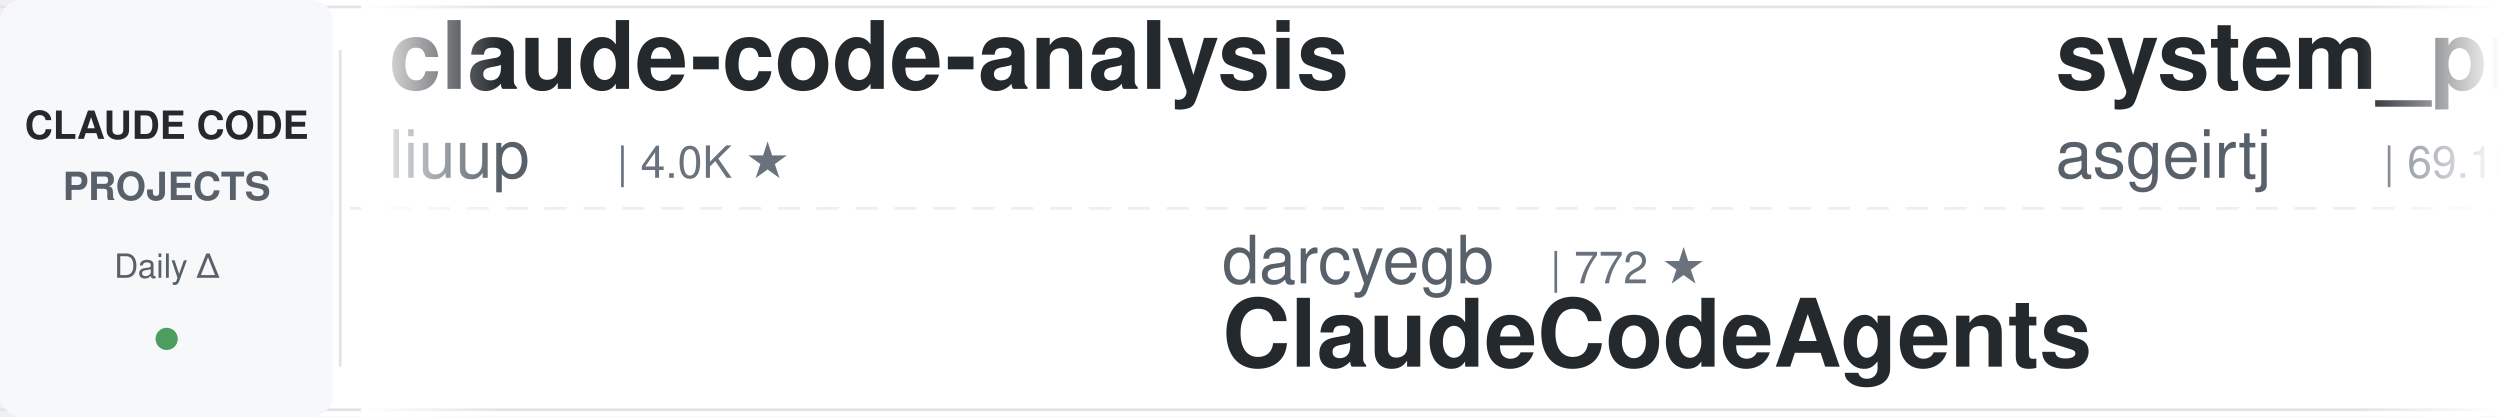
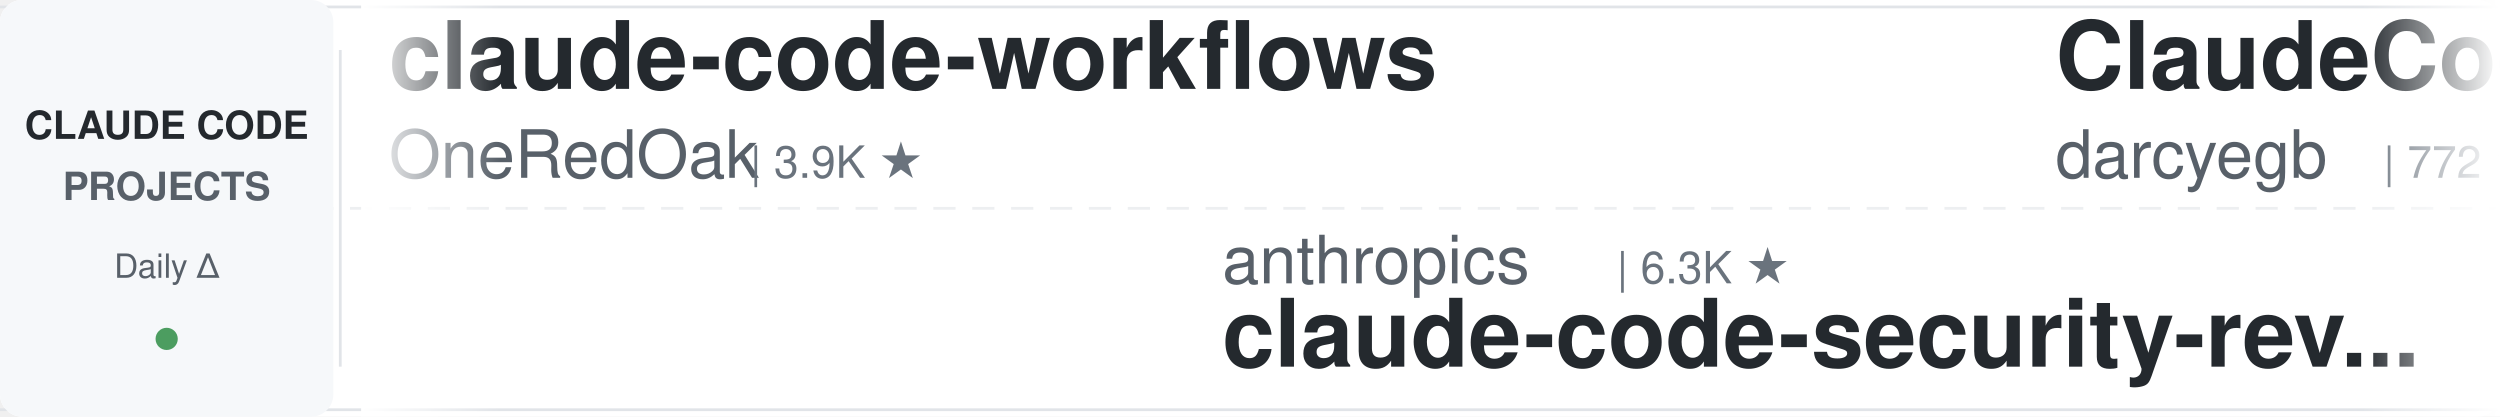
<svg xmlns="http://www.w3.org/2000/svg" width="900" height="150">
  <defs>
    <linearGradient id="leftFade" x1="0%" y1="0%" x2="100%" y2="0%">
      <stop offset="0%" style="stop-color:#ffffff;stop-opacity:1" />
      <stop offset="100%" style="stop-color:#ffffff;stop-opacity:0" />
    </linearGradient>
    <linearGradient id="rightFade" x1="0%" y1="0%" x2="100%" y2="0%">
      <stop offset="0%" style="stop-color:#ffffff;stop-opacity:0" />
      <stop offset="100%" style="stop-color:#ffffff;stop-opacity:1" />
    </linearGradient>
  </defs>
  <rect width="900" height="150" fill="#ffffff" rx="8" />
  <rect x="0" y="2" width="900" height="1" fill="#e1e4e8" />
  <rect x="0" y="147" width="900" height="1" fill="#e1e4e8" />
  <line x1="0" y1="75" x2="900" y2="75" stroke="#e1e4e8" stroke-width="1" stroke-dasharray="8 6" opacity="0.6" />
  <rect x="0" y="0" width="120" height="150" fill="#f6f8fa" rx="8" />
  <text x="60" y="50" font-family="-apple-system, BlinkMacSystemFont, 'Segoe UI', Helvetica, Arial, sans-serif" font-size="14" font-weight="600" fill="#24292e" text-anchor="middle">CLAUDE CODE</text>
  <text x="60" y="72" font-family="-apple-system, BlinkMacSystemFont, 'Segoe UI', Helvetica, Arial, sans-serif" font-size="14" font-weight="600" fill="#586069" text-anchor="middle">PROJECTS</text>
  <text x="60" y="100" font-family="-apple-system, BlinkMacSystemFont, 'Segoe UI', Helvetica, Arial, sans-serif" font-size="12" font-weight="500" fill="#586069" text-anchor="middle">Daily Δ</text>
  <circle cx="60" cy="122" r="4" fill="#22863a" opacity="0.8" />
  <rect x="122" y="18" width="1" height="114" fill="#e1e4e8" />
  <clipPath id="tickerClip">
    <rect x="130" y="0" width="770" height="150" />
  </clipPath>
  <g clip-path="url(#tickerClip)">
    <g id="tickerItems">
      <animateTransform attributeName="transform" attributeType="XML" type="translate" from="0 0" to="-3000 0" dur="54s" repeatCount="indefinite" />
      <g transform="translate(0, 0)">
-         <text x="140" y="32" font-family="-apple-system, BlinkMacSystemFont, 'Segoe UI', Helvetica, Arial, sans-serif" font-size="34" font-weight="600" fill="#24292e">claude-code-analysis</text>
-         <text x="140" y="64" font-family="-apple-system, BlinkMacSystemFont, 'Segoe UI', Helvetica, Arial, sans-serif" font-size="24" font-weight="400" fill="#586069">liuup</text>
-         <text x="222" y="64" font-family="-apple-system, BlinkMacSystemFont, 'Segoe UI', Helvetica, Arial, sans-serif" font-size="16" font-weight="500" fill="#6a737d">| 4.0K ★</text>
+         <text x="140" y="32" font-family="-apple-system, BlinkMacSystemFont, 'Segoe UI', Helvetica, Arial, sans-serif" font-size="34" font-weight="600" fill="#24292e">claude-code-workflows</text>
+         <text x="140" y="64" font-family="-apple-system, BlinkMacSystemFont, 'Segoe UI', Helvetica, Arial, sans-serif" font-size="24" font-weight="400" fill="#586069">OneRedOak</text>
+         <text x="270" y="64" font-family="-apple-system, BlinkMacSystemFont, 'Segoe UI', Helvetica, Arial, sans-serif" font-size="16" font-weight="500" fill="#6a737d">| 3.9K ★</text>
      </g>
      <g transform="translate(300, 0)">
-         <text x="140" y="102" font-family="-apple-system, BlinkMacSystemFont, 'Segoe UI', Helvetica, Arial, sans-serif" font-size="24" font-weight="400" fill="#586069">darcyegb</text>
-         <text x="258" y="102" font-family="-apple-system, BlinkMacSystemFont, 'Segoe UI', Helvetica, Arial, sans-serif" font-size="16" font-weight="500" fill="#6a737d">| 772 ★</text>
-         <text x="140" y="132" font-family="-apple-system, BlinkMacSystemFont, 'Segoe UI', Helvetica, Arial, sans-serif" font-size="34" font-weight="600" fill="#24292e">ClaudeCodeAgents</text>
+         <text x="140" y="102" font-family="-apple-system, BlinkMacSystemFont, 'Segoe UI', Helvetica, Arial, sans-serif" font-size="24" font-weight="400" fill="#586069">anthropics</text>
+         <text x="282" y="102" font-family="-apple-system, BlinkMacSystemFont, 'Segoe UI', Helvetica, Arial, sans-serif" font-size="16" font-weight="500" fill="#6a737d">| 6.3K ★</text>
+         <text x="140" y="132" font-family="-apple-system, BlinkMacSystemFont, 'Segoe UI', Helvetica, Arial, sans-serif" font-size="34" font-weight="600" fill="#24292e">claude-code-security-rev...</text>
      </g>
      <g transform="translate(600, 0)">
-         <text x="140" y="32" font-family="-apple-system, BlinkMacSystemFont, 'Segoe UI', Helvetica, Arial, sans-serif" font-size="34" font-weight="600" fill="#24292e">system_prompts_leaks</text>
-         <text x="140" y="64" font-family="-apple-system, BlinkMacSystemFont, 'Segoe UI', Helvetica, Arial, sans-serif" font-size="24" font-weight="400" fill="#586069">asgeirtj</text>
-         <text x="258" y="64" font-family="-apple-system, BlinkMacSystemFont, 'Segoe UI', Helvetica, Arial, sans-serif" font-size="16" font-weight="500" fill="#6a737d">| 69.1K ★</text>
+         <text x="140" y="32" font-family="-apple-system, BlinkMacSystemFont, 'Segoe UI', Helvetica, Arial, sans-serif" font-size="34" font-weight="600" fill="#24292e">ClaudeCodeAgents</text>
+         <text x="140" y="64" font-family="-apple-system, BlinkMacSystemFont, 'Segoe UI', Helvetica, Arial, sans-serif" font-size="24" font-weight="400" fill="#586069">darcyegb</text>
+         <text x="258" y="64" font-family="-apple-system, BlinkMacSystemFont, 'Segoe UI', Helvetica, Arial, sans-serif" font-size="16" font-weight="500" fill="#6a737d">| 772 ★</text>
      </g>
      <g transform="translate(900, 0)">
-         <text x="140" y="102" font-family="-apple-system, BlinkMacSystemFont, 'Segoe UI', Helvetica, Arial, sans-serif" font-size="24" font-weight="400" fill="#586069">Njengah</text>
-         <text x="246" y="102" font-family="-apple-system, BlinkMacSystemFont, 'Segoe UI', Helvetica, Arial, sans-serif" font-size="16" font-weight="500" fill="#6a737d">| 1.9K ★</text>
-         <text x="140" y="132" font-family="-apple-system, BlinkMacSystemFont, 'Segoe UI', Helvetica, Arial, sans-serif" font-size="34" font-weight="600" fill="#24292e">claude-code-cheat-sheet</text>
+         <text x="140" y="102" font-family="-apple-system, BlinkMacSystemFont, 'Segoe UI', Helvetica, Arial, sans-serif" font-size="24" font-weight="400" fill="#586069">Chachamaru127</text>
+         <text x="318" y="102" font-family="-apple-system, BlinkMacSystemFont, 'Segoe UI', Helvetica, Arial, sans-serif" font-size="16" font-weight="500" fill="#6a737d">| 3.2K ★</text>
+         <text x="140" y="132" font-family="-apple-system, BlinkMacSystemFont, 'Segoe UI', Helvetica, Arial, sans-serif" font-size="34" font-weight="600" fill="#24292e">claude-code-harness</text>
      </g>
      <g transform="translate(1200, 0)">
-         <text x="140" y="32" font-family="-apple-system, BlinkMacSystemFont, 'Segoe UI', Helvetica, Arial, sans-serif" font-size="34" font-weight="600" fill="#24292e">everything-claude-code</text>
-         <text x="140" y="64" font-family="-apple-system, BlinkMacSystemFont, 'Segoe UI', Helvetica, Arial, sans-serif" font-size="24" font-weight="400" fill="#586069">WorldFlowAI</text>
-         <text x="294" y="64" font-family="-apple-system, BlinkMacSystemFont, 'Segoe UI', Helvetica, Arial, sans-serif" font-size="16" font-weight="500" fill="#6a737d">| 4.2K ★</text>
+         <text x="140" y="32" font-family="-apple-system, BlinkMacSystemFont, 'Segoe UI', Helvetica, Arial, sans-serif" font-size="34" font-weight="600" fill="#24292e">learn-claude-code</text>
+         <text x="140" y="64" font-family="-apple-system, BlinkMacSystemFont, 'Segoe UI', Helvetica, Arial, sans-serif" font-size="24" font-weight="400" fill="#586069">shareAI-lab</text>
+         <text x="294" y="64" font-family="-apple-system, BlinkMacSystemFont, 'Segoe UI', Helvetica, Arial, sans-serif" font-size="16" font-weight="500" fill="#6a737d">| 78.1K ★</text>
      </g>
      <g transform="translate(1500, 0)">
-         <text x="140" y="102" font-family="-apple-system, BlinkMacSystemFont, 'Segoe UI', Helvetica, Arial, sans-serif" font-size="24" font-weight="400" fill="#586069">shareAI-lab</text>
-         <text x="294" y="102" font-family="-apple-system, BlinkMacSystemFont, 'Segoe UI', Helvetica, Arial, sans-serif" font-size="16" font-weight="500" fill="#6a737d">| 78.1K ★</text>
-         <text x="140" y="132" font-family="-apple-system, BlinkMacSystemFont, 'Segoe UI', Helvetica, Arial, sans-serif" font-size="34" font-weight="600" fill="#24292e">learn-claude-code</text>
+         <text x="140" y="102" font-family="-apple-system, BlinkMacSystemFont, 'Segoe UI', Helvetica, Arial, sans-serif" font-size="24" font-weight="400" fill="#586069">frankbria</text>
+         <text x="270" y="102" font-family="-apple-system, BlinkMacSystemFont, 'Segoe UI', Helvetica, Arial, sans-serif" font-size="16" font-weight="500" fill="#6a737d">| 9.7K ★</text>
+         <text x="140" y="132" font-family="-apple-system, BlinkMacSystemFont, 'Segoe UI', Helvetica, Arial, sans-serif" font-size="34" font-weight="600" fill="#24292e">ralph-claude-code</text>
      </g>
      <g transform="translate(1800, 0)">
-         <text x="140" y="32" font-family="-apple-system, BlinkMacSystemFont, 'Segoe UI', Helvetica, Arial, sans-serif" font-size="34" font-weight="600" fill="#24292e">claude-code-engineering</text>
-         <text x="140" y="64" font-family="-apple-system, BlinkMacSystemFont, 'Segoe UI', Helvetica, Arial, sans-serif" font-size="24" font-weight="400" fill="#586069">huangjia2019</text>
-         <text x="306" y="64" font-family="-apple-system, BlinkMacSystemFont, 'Segoe UI', Helvetica, Arial, sans-serif" font-size="16" font-weight="500" fill="#6a737d">| 1.1K ★</text>
+         <text x="140" y="32" font-family="-apple-system, BlinkMacSystemFont, 'Segoe UI', Helvetica, Arial, sans-serif" font-size="34" font-weight="600" fill="#24292e">claude-code-cli</text>
+         <text x="140" y="64" font-family="-apple-system, BlinkMacSystemFont, 'Segoe UI', Helvetica, Arial, sans-serif" font-size="24" font-weight="400" fill="#586069">huangserva</text>
+         <text x="282" y="64" font-family="-apple-system, BlinkMacSystemFont, 'Segoe UI', Helvetica, Arial, sans-serif" font-size="16" font-weight="500" fill="#6a737d">| 629 ★</text>
      </g>
      <g transform="translate(2100, 0)">
-         <text x="140" y="102" font-family="-apple-system, BlinkMacSystemFont, 'Segoe UI', Helvetica, Arial, sans-serif" font-size="24" font-weight="400" fill="#586069">lintsinghua</text>
-         <text x="294" y="102" font-family="-apple-system, BlinkMacSystemFont, 'Segoe UI', Helvetica, Arial, sans-serif" font-size="16" font-weight="500" fill="#6a737d">| 4.3K ★</text>
-         <text x="140" y="132" font-family="-apple-system, BlinkMacSystemFont, 'Segoe UI', Helvetica, Arial, sans-serif" font-size="34" font-weight="600" fill="#24292e">claude-code-book</text>
+         <text x="140" y="102" font-family="-apple-system, BlinkMacSystemFont, 'Segoe UI', Helvetica, Arial, sans-serif" font-size="24" font-weight="400" fill="#586069">affaan-m</text>
+         <text x="258" y="102" font-family="-apple-system, BlinkMacSystemFont, 'Segoe UI', Helvetica, Arial, sans-serif" font-size="16" font-weight="500" fill="#6a737d">| 274.8K ★</text>
+         <text x="140" y="132" font-family="-apple-system, BlinkMacSystemFont, 'Segoe UI', Helvetica, Arial, sans-serif" font-size="34" font-weight="600" fill="#24292e">ECC</text>
      </g>
      <g transform="translate(2400, 0)">
-         <text x="140" y="32" font-family="-apple-system, BlinkMacSystemFont, 'Segoe UI', Helvetica, Arial, sans-serif" font-size="34" font-weight="600" fill="#24292e">claude-code-hooks-master...</text>
-         <text x="140" y="64" font-family="-apple-system, BlinkMacSystemFont, 'Segoe UI', Helvetica, Arial, sans-serif" font-size="24" font-weight="400" fill="#586069">disler</text>
-         <text x="234" y="64" font-family="-apple-system, BlinkMacSystemFont, 'Segoe UI', Helvetica, Arial, sans-serif" font-size="16" font-weight="500" fill="#6a737d">| 3.9K ★</text>
+         <text x="140" y="32" font-family="-apple-system, BlinkMacSystemFont, 'Segoe UI', Helvetica, Arial, sans-serif" font-size="34" font-weight="600" fill="#24292e">claude_code_src</text>
+         <text x="140" y="64" font-family="-apple-system, BlinkMacSystemFont, 'Segoe UI', Helvetica, Arial, sans-serif" font-size="24" font-weight="400" fill="#586069">ponponon</text>
+         <text x="258" y="64" font-family="-apple-system, BlinkMacSystemFont, 'Segoe UI', Helvetica, Arial, sans-serif" font-size="16" font-weight="500" fill="#6a737d">| 2.3K ★</text>
      </g>
      <g transform="translate(2700, 0)">
-         <text x="140" y="102" font-family="-apple-system, BlinkMacSystemFont, 'Segoe UI', Helvetica, Arial, sans-serif" font-size="24" font-weight="400" fill="#586069">feiskyer</text>
-         <text x="258" y="102" font-family="-apple-system, BlinkMacSystemFont, 'Segoe UI', Helvetica, Arial, sans-serif" font-size="16" font-weight="500" fill="#6a737d">| 1.7K ★</text>
-         <text x="140" y="132" font-family="-apple-system, BlinkMacSystemFont, 'Segoe UI', Helvetica, Arial, sans-serif" font-size="34" font-weight="600" fill="#24292e">claude-code-settings</text>
+         <text x="140" y="102" font-family="-apple-system, BlinkMacSystemFont, 'Segoe UI', Helvetica, Arial, sans-serif" font-size="24" font-weight="400" fill="#586069">VILA-Lab</text>
+         <text x="258" y="102" font-family="-apple-system, BlinkMacSystemFont, 'Segoe UI', Helvetica, Arial, sans-serif" font-size="16" font-weight="500" fill="#6a737d">| 2.2K ★</text>
+         <text x="140" y="132" font-family="-apple-system, BlinkMacSystemFont, 'Segoe UI', Helvetica, Arial, sans-serif" font-size="34" font-weight="600" fill="#24292e">Dive-into-Claude-Code</text>
      </g>
      <g transform="translate(3000, 0)">
-         <text x="140" y="32" font-family="-apple-system, BlinkMacSystemFont, 'Segoe UI', Helvetica, Arial, sans-serif" font-size="34" font-weight="600" fill="#24292e">claude-code-analysis</text>
-         <text x="140" y="64" font-family="-apple-system, BlinkMacSystemFont, 'Segoe UI', Helvetica, Arial, sans-serif" font-size="24" font-weight="400" fill="#586069">liuup</text>
-         <text x="222" y="64" font-family="-apple-system, BlinkMacSystemFont, 'Segoe UI', Helvetica, Arial, sans-serif" font-size="16" font-weight="500" fill="#6a737d">| 4.0K ★</text>
+         <text x="140" y="32" font-family="-apple-system, BlinkMacSystemFont, 'Segoe UI', Helvetica, Arial, sans-serif" font-size="34" font-weight="600" fill="#24292e">claude-code-workflows</text>
+         <text x="140" y="64" font-family="-apple-system, BlinkMacSystemFont, 'Segoe UI', Helvetica, Arial, sans-serif" font-size="24" font-weight="400" fill="#586069">OneRedOak</text>
+         <text x="270" y="64" font-family="-apple-system, BlinkMacSystemFont, 'Segoe UI', Helvetica, Arial, sans-serif" font-size="16" font-weight="500" fill="#6a737d">| 3.9K ★</text>
      </g>
      <g transform="translate(3300, 0)">
-         <text x="140" y="102" font-family="-apple-system, BlinkMacSystemFont, 'Segoe UI', Helvetica, Arial, sans-serif" font-size="24" font-weight="400" fill="#586069">darcyegb</text>
-         <text x="258" y="102" font-family="-apple-system, BlinkMacSystemFont, 'Segoe UI', Helvetica, Arial, sans-serif" font-size="16" font-weight="500" fill="#6a737d">| 772 ★</text>
-         <text x="140" y="132" font-family="-apple-system, BlinkMacSystemFont, 'Segoe UI', Helvetica, Arial, sans-serif" font-size="34" font-weight="600" fill="#24292e">ClaudeCodeAgents</text>
+         <text x="140" y="102" font-family="-apple-system, BlinkMacSystemFont, 'Segoe UI', Helvetica, Arial, sans-serif" font-size="24" font-weight="400" fill="#586069">anthropics</text>
+         <text x="282" y="102" font-family="-apple-system, BlinkMacSystemFont, 'Segoe UI', Helvetica, Arial, sans-serif" font-size="16" font-weight="500" fill="#6a737d">| 6.3K ★</text>
+         <text x="140" y="132" font-family="-apple-system, BlinkMacSystemFont, 'Segoe UI', Helvetica, Arial, sans-serif" font-size="34" font-weight="600" fill="#24292e">claude-code-security-rev...</text>
      </g>
      <g transform="translate(3600, 0)">
-         <text x="140" y="32" font-family="-apple-system, BlinkMacSystemFont, 'Segoe UI', Helvetica, Arial, sans-serif" font-size="34" font-weight="600" fill="#24292e">system_prompts_leaks</text>
-         <text x="140" y="64" font-family="-apple-system, BlinkMacSystemFont, 'Segoe UI', Helvetica, Arial, sans-serif" font-size="24" font-weight="400" fill="#586069">asgeirtj</text>
-         <text x="258" y="64" font-family="-apple-system, BlinkMacSystemFont, 'Segoe UI', Helvetica, Arial, sans-serif" font-size="16" font-weight="500" fill="#6a737d">| 69.1K ★</text>
+         <text x="140" y="32" font-family="-apple-system, BlinkMacSystemFont, 'Segoe UI', Helvetica, Arial, sans-serif" font-size="34" font-weight="600" fill="#24292e">ClaudeCodeAgents</text>
+         <text x="140" y="64" font-family="-apple-system, BlinkMacSystemFont, 'Segoe UI', Helvetica, Arial, sans-serif" font-size="24" font-weight="400" fill="#586069">darcyegb</text>
+         <text x="258" y="64" font-family="-apple-system, BlinkMacSystemFont, 'Segoe UI', Helvetica, Arial, sans-serif" font-size="16" font-weight="500" fill="#6a737d">| 772 ★</text>
      </g>
      <g transform="translate(3900, 0)">
-         <text x="140" y="102" font-family="-apple-system, BlinkMacSystemFont, 'Segoe UI', Helvetica, Arial, sans-serif" font-size="24" font-weight="400" fill="#586069">Njengah</text>
-         <text x="246" y="102" font-family="-apple-system, BlinkMacSystemFont, 'Segoe UI', Helvetica, Arial, sans-serif" font-size="16" font-weight="500" fill="#6a737d">| 1.9K ★</text>
-         <text x="140" y="132" font-family="-apple-system, BlinkMacSystemFont, 'Segoe UI', Helvetica, Arial, sans-serif" font-size="34" font-weight="600" fill="#24292e">claude-code-cheat-sheet</text>
+         <text x="140" y="102" font-family="-apple-system, BlinkMacSystemFont, 'Segoe UI', Helvetica, Arial, sans-serif" font-size="24" font-weight="400" fill="#586069">Chachamaru127</text>
+         <text x="318" y="102" font-family="-apple-system, BlinkMacSystemFont, 'Segoe UI', Helvetica, Arial, sans-serif" font-size="16" font-weight="500" fill="#6a737d">| 3.2K ★</text>
+         <text x="140" y="132" font-family="-apple-system, BlinkMacSystemFont, 'Segoe UI', Helvetica, Arial, sans-serif" font-size="34" font-weight="600" fill="#24292e">claude-code-harness</text>
      </g>
    </g>
  </g>
  <rect x="130" y="0" width="50" height="150" fill="url(#leftFade)" />
  <rect x="850" y="0" width="50" height="150" fill="url(#rightFade)" />
</svg>
